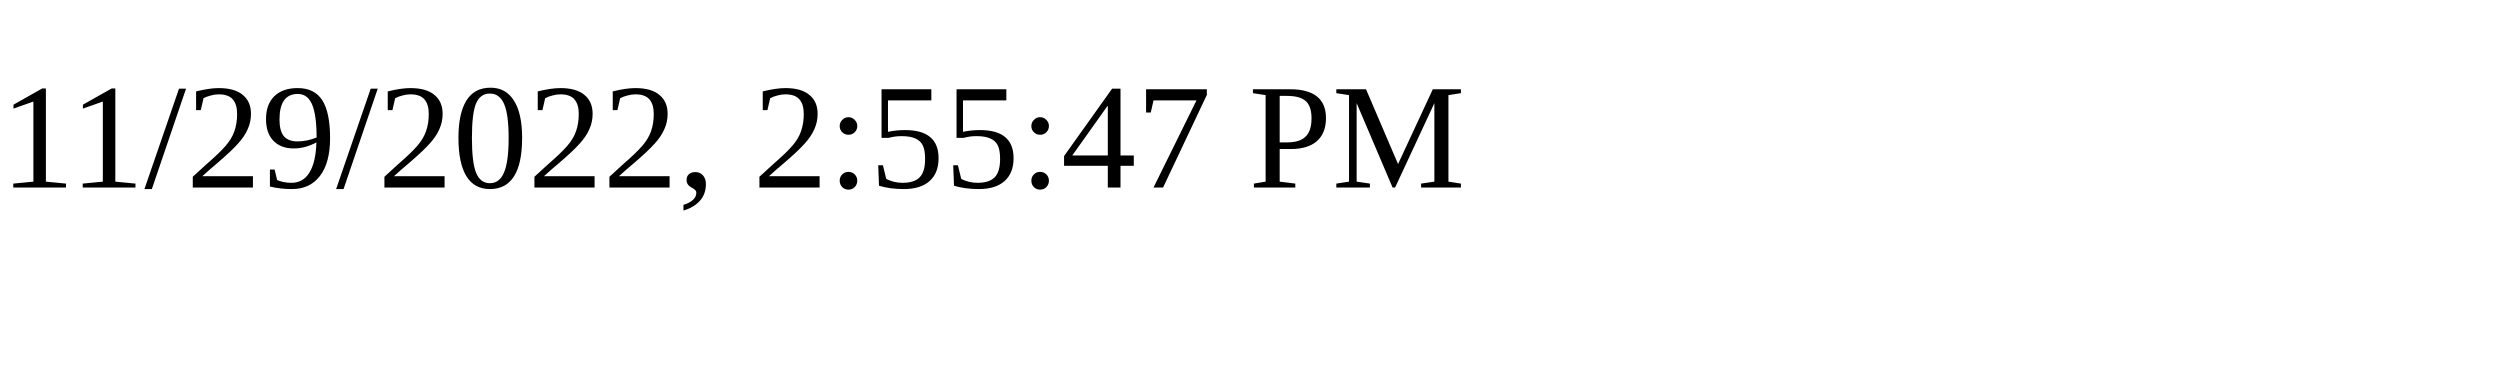
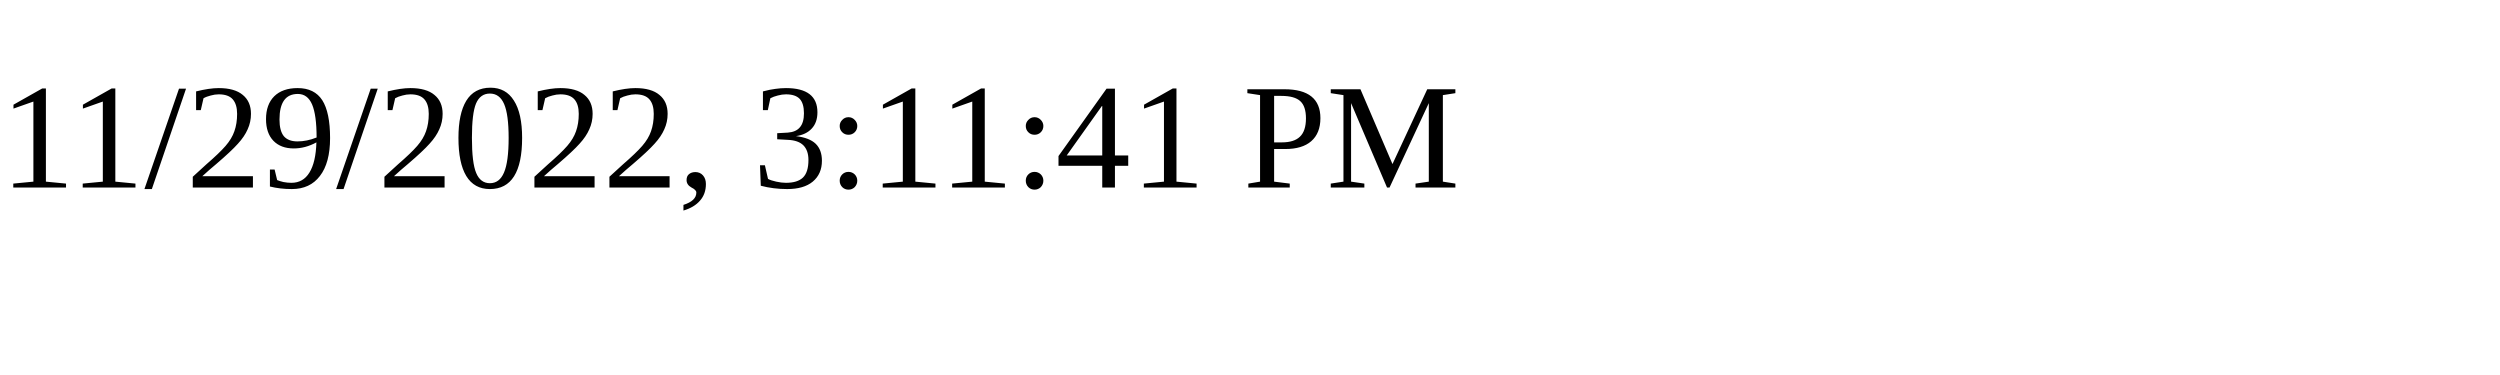
<svg xmlns="http://www.w3.org/2000/svg" height="30" width="200">
-   <text x="0" y="15">11/29/2022, 2:55:47 PM</text>
+   <text x="0" y="15">11/29/2022, 3:11:41 PM</text>
</svg>
